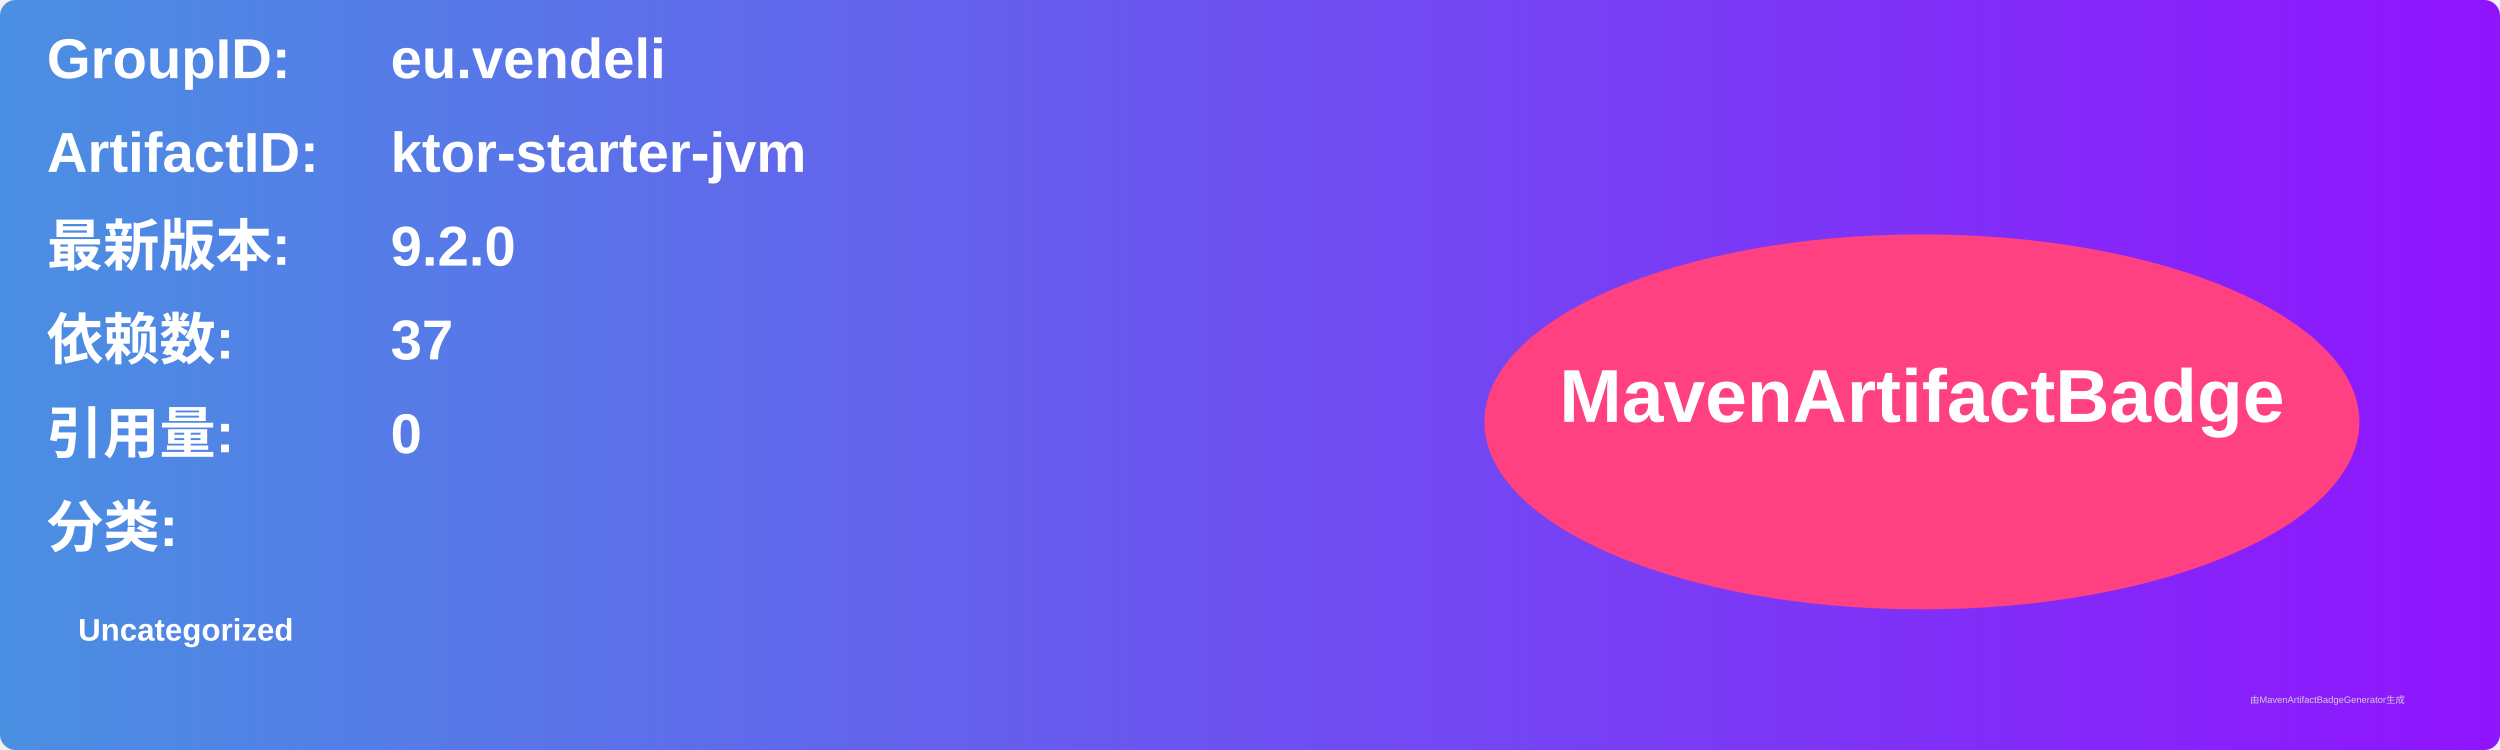
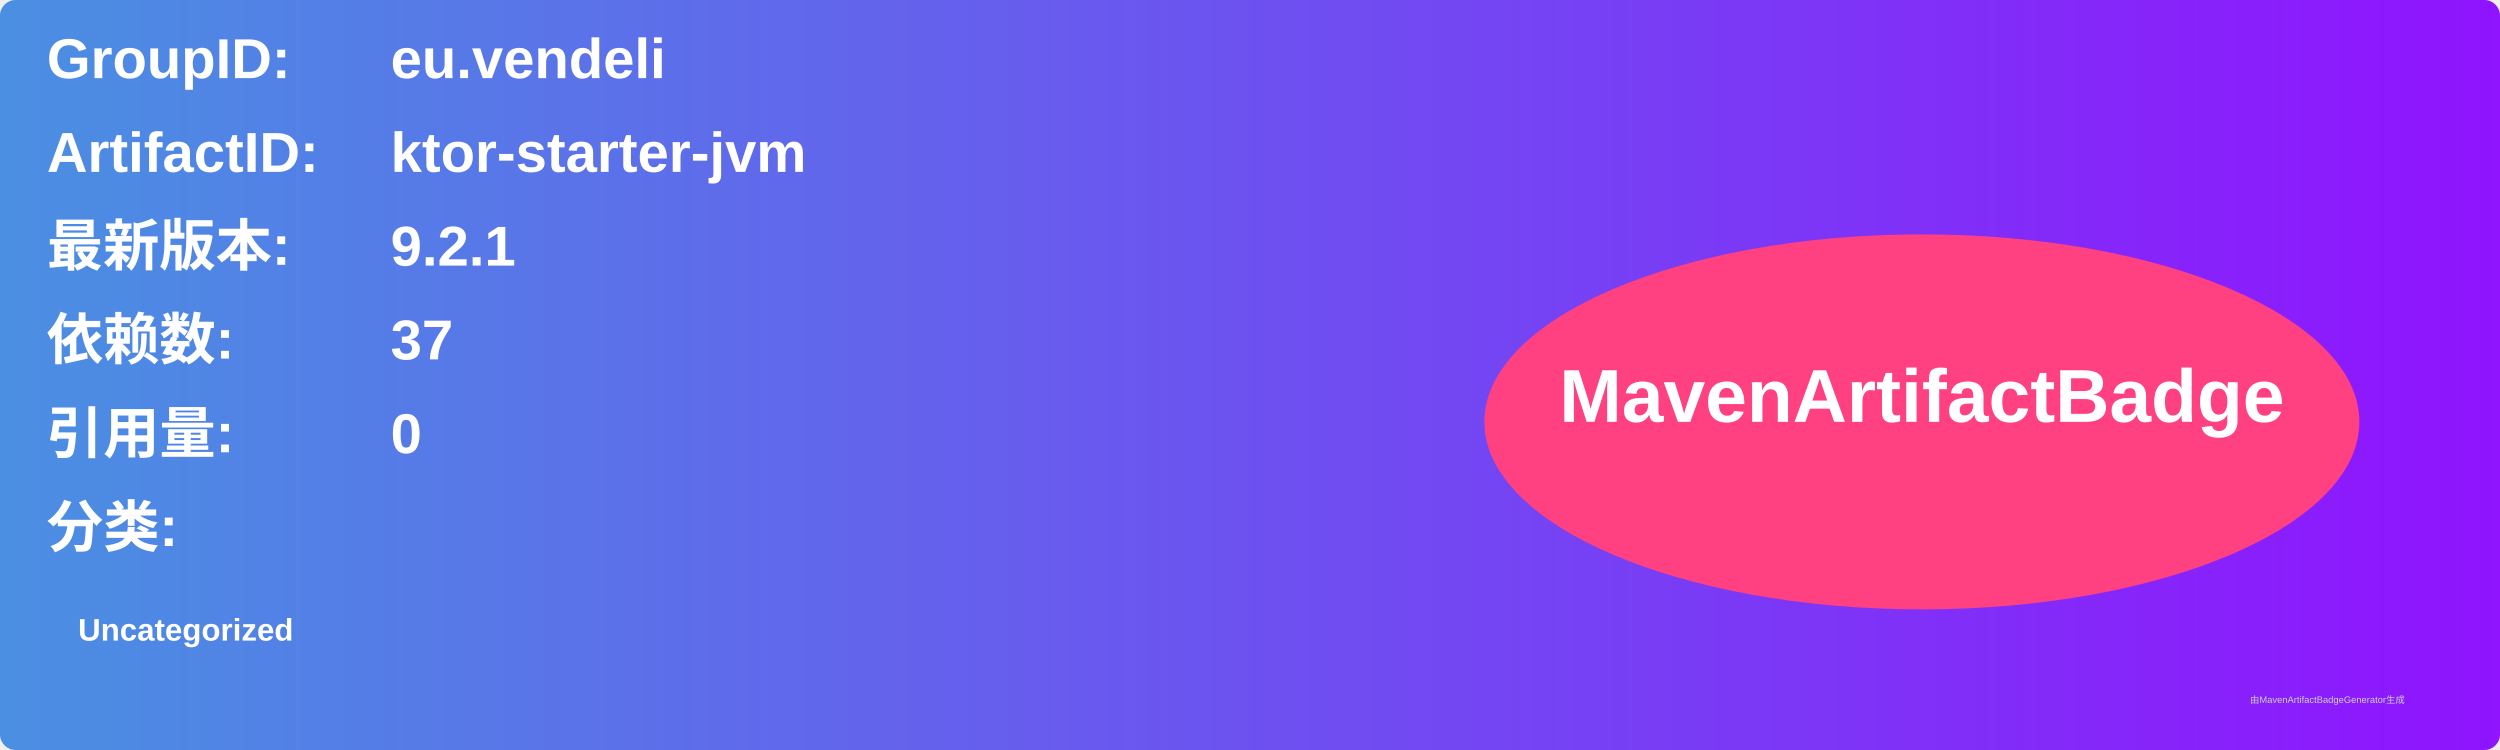
<svg xmlns="http://www.w3.org/2000/svg" width="800" height="240" viewBox="0 0 800 240">
  <linearGradient id="grad" x1="0%" y1="0%" x2="100%" y2="0%">
    <stop offset="0%" stop-color="#4a90e2" />
    <stop offset="100%" stop-color="#9013fe" />
  </linearGradient>
  <rect width="100%" height="100%" rx="5" ry="5" fill="url(#grad)" />
  <g transform="translate(15, 15)">
    <text x="0" y="10" font-family="Arial" font-size="18" fill="white" font-weight="bold" width="260">GroupID:</text>
    <text x="110" y="10" font-family="Arial" font-size="18" fill="white" font-weight="bold" width="460">eu.vendeli</text>
    <text x="0" y="40" font-family="Arial" font-size="18" fill="white" font-weight="bold" width="260">ArtifactID:</text>
    <text x="110" y="40" font-family="Arial" font-size="18" fill="white" font-weight="bold" width="460">ktor-starter-jvm</text>
    <text x="0" y="70" font-family="Arial" font-size="18" fill="white" font-weight="bold">最新版本:</text>
    <text x="110" y="70" font-family="Arial" font-size="18" fill="white" font-weight="bold">
-       <tspan font-weight="bold">9.2.0</tspan>
+       <tspan font-weight="bold">9.2.1</tspan>
    </text>
    <text x="0" y="100" font-family="Arial" font-size="18" fill="white" font-weight="bold">依赖数: </text>
    <text x="110" y="100" font-family="Arial" font-size="18" fill="white">
      <tspan font-weight="bold">37</tspan>
    </text>
    <text x="0" y="130" font-family="Arial" font-size="18" fill="white" font-weight="bold">引用量: </text>
    <text x="110" y="130" font-family="Arial" font-size="18" fill="white">
      <tspan font-weight="bold">0</tspan>
    </text>
    <text x="0" y="160" font-family="Arial" font-size="18" fill="white" font-weight="bold">分类:</text>
    <text x="10" y="190" font-family="Arial" font-size="10" fill="white">
      <tspan font-weight="bold">Uncategorized</tspan>
    </text>
    <ellipse cx="600" cy="120" rx="140" ry="60" fill="#ff4081" />
    <text x="600" y="120" text-anchor="middle" font-family="Arial" font-size="24" fill="white" font-weight="bold">MavenArtifactBadge</text>
  </g>
  <text x="720" y="225" font-family="Arial" font-size="3" fill="#d0d0d0">由MavenArtifactBadgeGenerator生成</text>
</svg>
